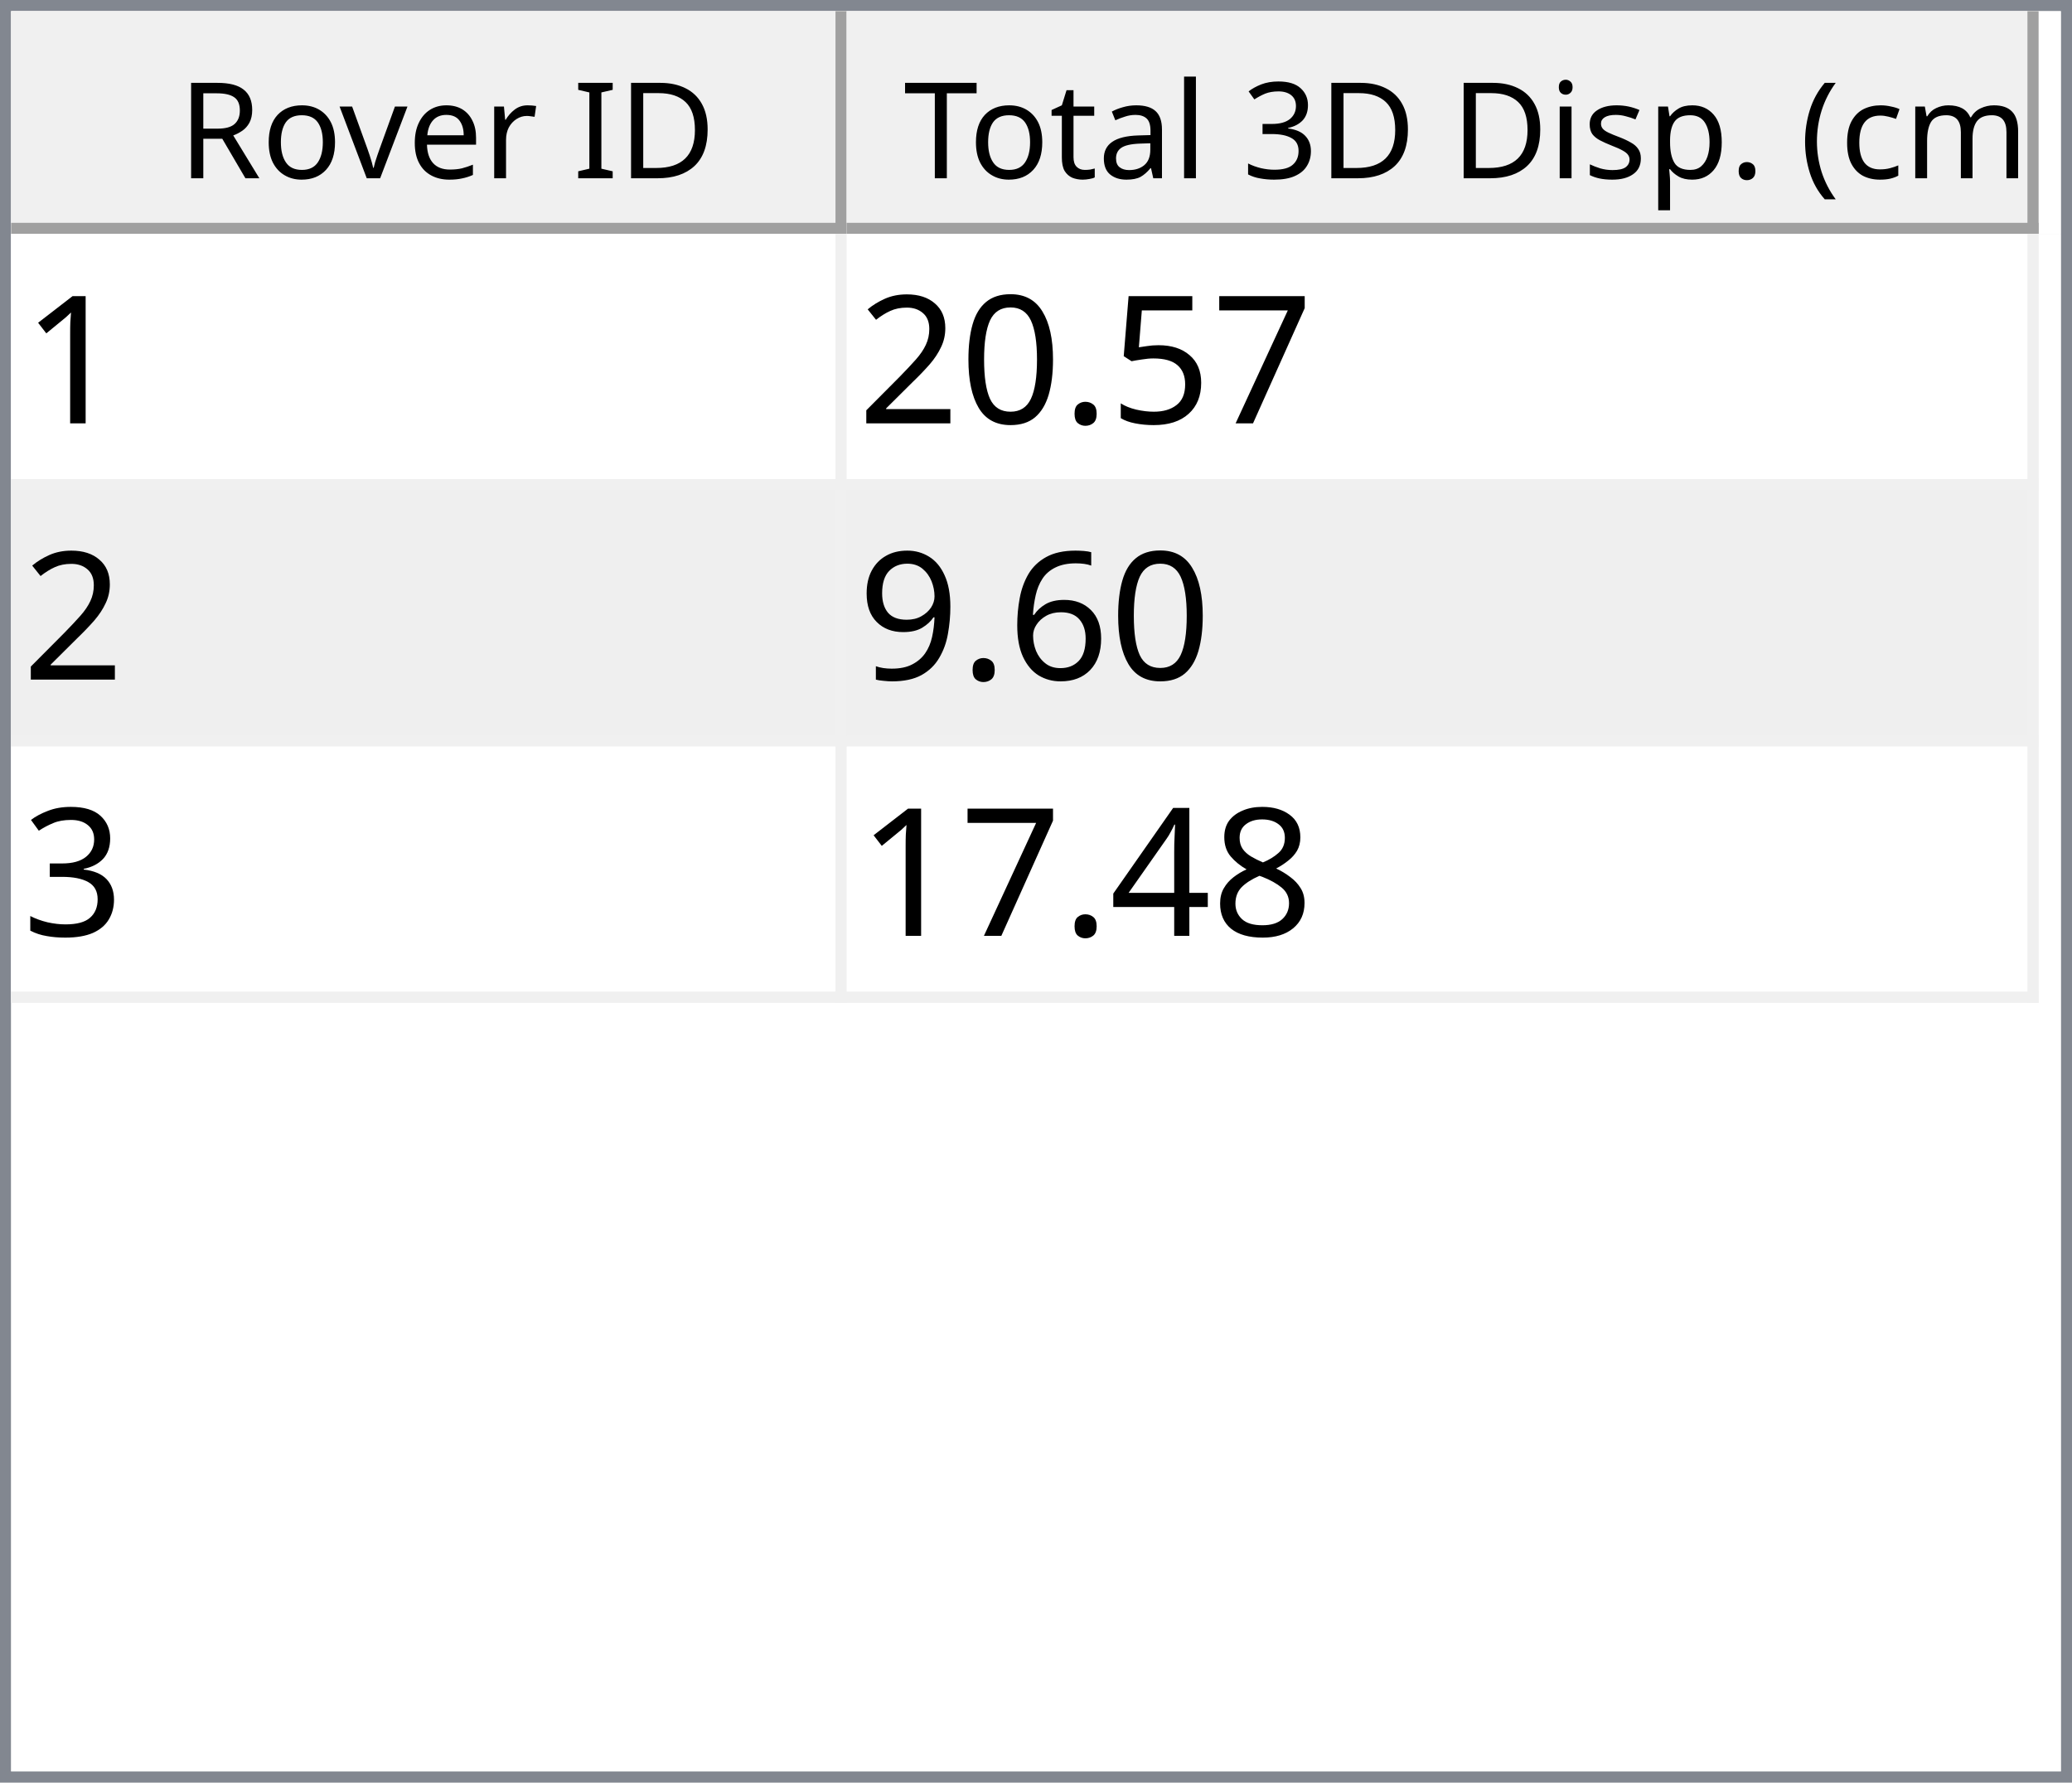
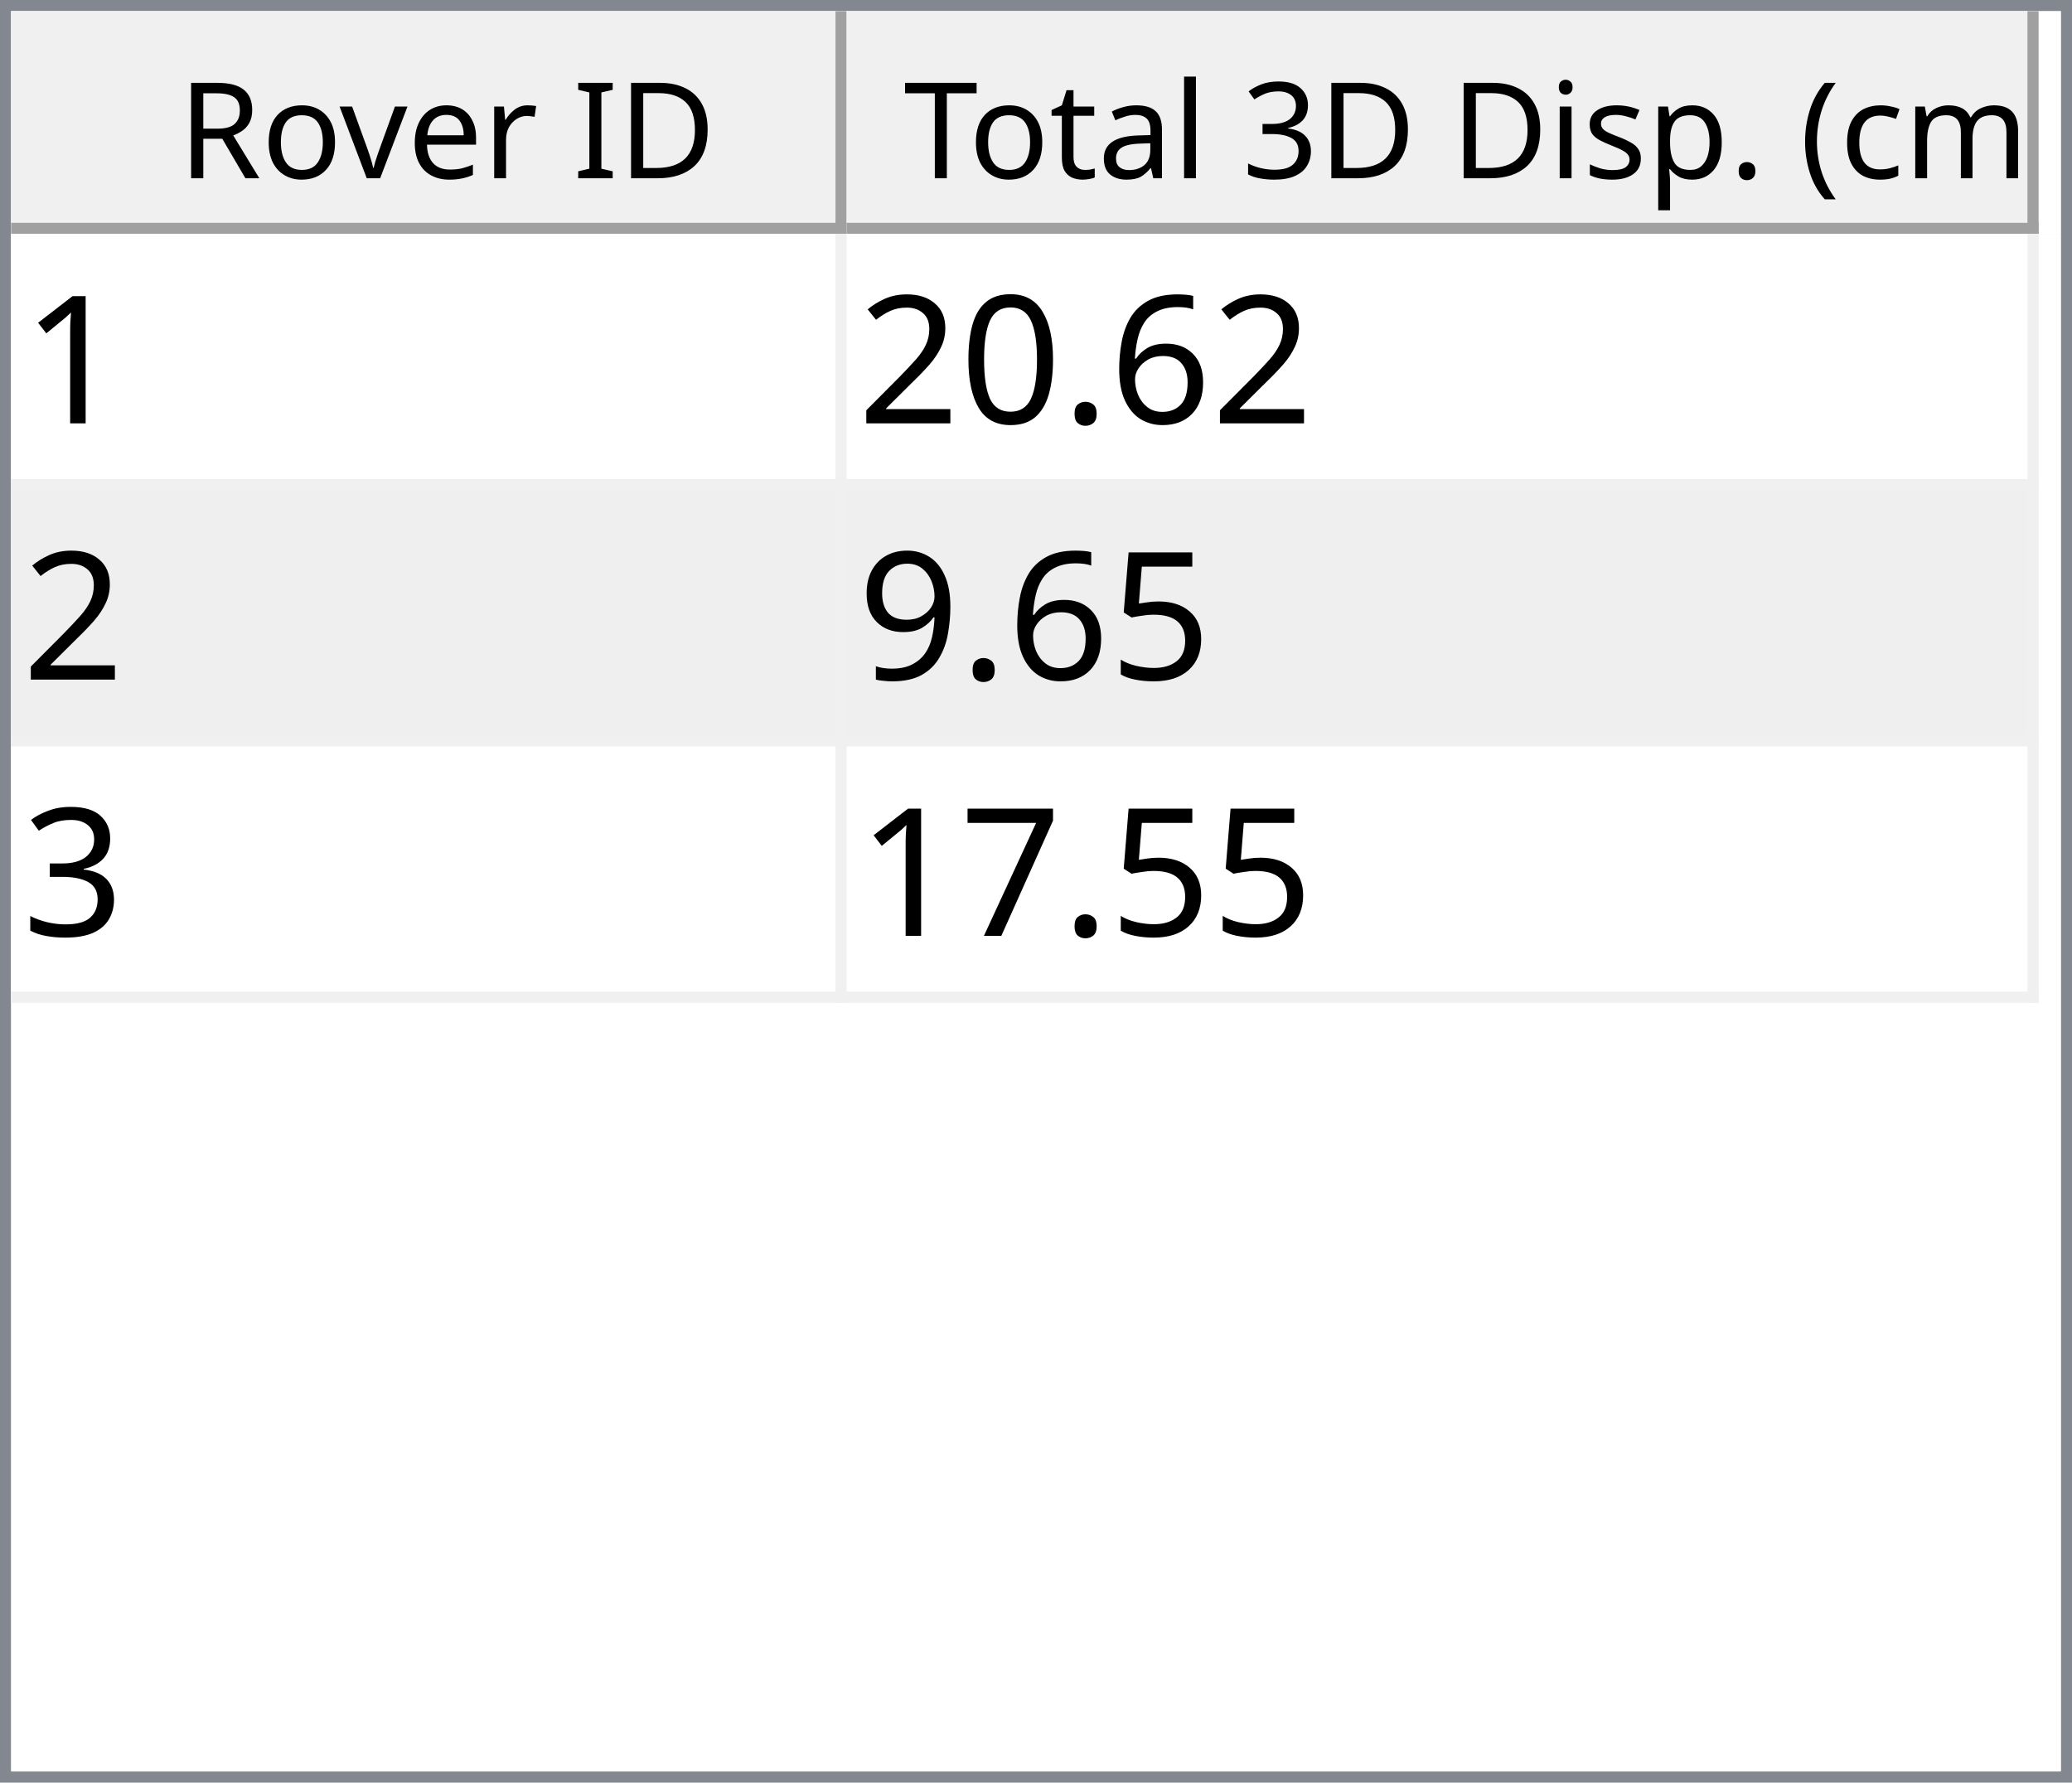
<svg xmlns="http://www.w3.org/2000/svg" style="fill-opacity:1; color-rendering:auto; color-interpolation:auto; text-rendering:auto; stroke:black; stroke-linecap:square; stroke-miterlimit:10; shape-rendering:auto; stroke-opacity:1; fill:black; stroke-dasharray:none; font-weight:normal; stroke-width:1; font-family:'Dialog'; font-style:normal; stroke-linejoin:miter; font-size:12px; stroke-dashoffset:0; image-rendering:auto;" width="186" height="160">
  <defs id="genericDefs" />
  <g>
    <defs id="defs1">
      <clipPath clipPathUnits="userSpaceOnUse" id="clipPath1">
        <path d="M0 0 L186 0 L186 160 L0 160 L0 0 Z" />
      </clipPath>
      <clipPath clipPathUnits="userSpaceOnUse" id="clipPath2">
        <path d="M0 0 L0 160 L186 160 L186 0 Z" />
      </clipPath>
      <clipPath clipPathUnits="userSpaceOnUse" id="clipPath3">
        <path d="M0 0 L0 20 L184 20 L184 0 Z" />
      </clipPath>
      <clipPath clipPathUnits="userSpaceOnUse" id="clipPath4">
        <path d="M0 0 L0 20 L75 20 L75 0 Z" />
      </clipPath>
      <clipPath clipPathUnits="userSpaceOnUse" id="clipPath5">
        <path d="M1 1 L1 19 L74 19 L74 1 Z" />
      </clipPath>
      <clipPath clipPathUnits="userSpaceOnUse" id="clipPath6">
        <path d="M0 0 L0 18 L73 18 L73 0 Z" />
      </clipPath>
      <clipPath clipPathUnits="userSpaceOnUse" id="clipPath7">
        <path d="M-0.5 -0.5 L-0.5 19.5 L74.5 19.5 L74.5 -0.5 Z" />
      </clipPath>
      <clipPath clipPathUnits="userSpaceOnUse" id="clipPath8">
        <path d="M0 0 L0 20 L107 20 L107 0 Z" />
      </clipPath>
      <clipPath clipPathUnits="userSpaceOnUse" id="clipPath9">
        <path d="M1 1 L1 19 L106 19 L106 1 Z" />
      </clipPath>
      <clipPath clipPathUnits="userSpaceOnUse" id="clipPath10">
        <path d="M0 0 L0 18 L105 18 L105 0 Z" />
      </clipPath>
      <clipPath clipPathUnits="userSpaceOnUse" id="clipPath11">
        <path d="M-0.5 -0.5 L-0.5 19.5 L106.5 19.5 L106.5 -0.5 Z" />
      </clipPath>
      <clipPath clipPathUnits="userSpaceOnUse" id="clipPath12">
        <path d="M0 0 L0 138 L184 138 L184 0 Z" />
      </clipPath>
      <clipPath clipPathUnits="userSpaceOnUse" id="clipPath13">
        <path d="M0 0 L0 69 L182 69 L182 0 Z" />
      </clipPath>
      <clipPath clipPathUnits="userSpaceOnUse" id="clipPath14">
        <path d="M-0.5 -0.5 L-0.5 68.5 L181.5 68.5 L181.5 -0.5 Z" />
      </clipPath>
      <clipPath clipPathUnits="userSpaceOnUse" id="clipPath15">
        <path d="M0 0 L0 22 L74 22 L74 0 Z" />
      </clipPath>
      <clipPath clipPathUnits="userSpaceOnUse" id="clipPath16">
        <path d="M0 0 L0 22 L106 22 L106 0 Z" />
      </clipPath>
      <font horiz-adv-x="64.551" id="font1">
        <font-face ascent="107.91" descent="25.098" units-per-em="100" style="font-style:normal; font-family:Segoe UI; font-weight:normal;" />
        <missing-glyph horiz-adv-x="64.551" d="M8.109 0 L8.109 68.266 L56.453 68.266 L56.453 0 L8.109 0 ZM15.328 7.234 L49.219 7.234 L49.219 61.031 L15.328 61.031 L15.328 7.234 Z" />
        <glyph unicode="D" horiz-adv-x="70.117" d="M9.188 0 L9.188 70.016 L28.516 70.016 Q65.531 70.016 65.531 35.891 Q65.531 19.672 55.25 9.836 Q44.969 0 27.734 0 L9.188 0 ZM17.391 62.594 L17.391 7.422 L27.828 7.422 Q41.609 7.422 49.273 14.797 Q56.938 22.172 56.938 35.688 Q56.938 62.594 28.328 62.594 L17.391 62.594 Z" />
        <glyph unicode="I" horiz-adv-x="26.611" d="M17.391 0 L9.188 0 L9.188 70.016 L17.391 70.016 L17.391 0 Z" />
        <glyph unicode=" " horiz-adv-x="27.393" d="" />
        <glyph unicode="r" horiz-adv-x="34.766" d="M34.188 41.891 Q32.078 43.5 28.125 43.5 Q23 43.5 19.555 38.672 Q16.109 33.844 16.109 25.484 L16.109 0 L8.109 0 L8.109 50 L16.109 50 L16.109 39.703 L16.312 39.703 Q18.016 44.969 21.531 47.922 Q25.047 50.875 29.391 50.875 Q32.516 50.875 34.188 50.203 L34.188 41.891 Z" />
        <glyph unicode="e" horiz-adv-x="52.295" d="M48.297 23 L12.984 23 Q13.188 14.656 17.484 10.109 Q21.781 5.562 29.297 5.562 Q37.75 5.562 44.828 11.141 L44.828 3.609 Q38.234 -1.172 27.391 -1.172 Q16.797 -1.172 10.742 5.641 Q4.688 12.453 4.688 24.812 Q4.688 36.469 11.305 43.82 Q17.922 51.172 27.734 51.172 Q37.547 51.172 42.922 44.828 Q48.297 38.484 48.297 27.203 L48.297 23 ZM40.094 29.781 Q40.047 36.719 36.75 40.578 Q33.453 44.438 27.594 44.438 Q21.922 44.438 17.969 40.383 Q14.016 36.328 13.094 29.781 L40.094 29.781 Z" />
        <glyph unicode="v" horiz-adv-x="47.9" d="M47.406 50 L27.484 0 L19.625 0 L0.688 50 L9.469 50 L22.172 13.672 Q23.578 9.672 23.922 6.688 L24.125 6.688 Q24.609 10.453 25.688 13.484 L38.969 50 L47.406 50 Z" />
        <glyph unicode="o" horiz-adv-x="58.594" d="M29 -1.172 Q17.922 -1.172 11.305 5.836 Q4.688 12.844 4.688 24.422 Q4.688 37.016 11.57 44.094 Q18.453 51.172 30.172 51.172 Q41.359 51.172 47.633 44.289 Q53.906 37.406 53.906 25.203 Q53.906 13.234 47.141 6.031 Q40.375 -1.172 29 -1.172 ZM29.594 44.438 Q21.875 44.438 17.383 39.188 Q12.891 33.938 12.891 24.703 Q12.891 15.828 17.43 10.695 Q21.969 5.562 29.594 5.562 Q37.359 5.562 41.531 10.594 Q45.703 15.625 45.703 24.906 Q45.703 34.281 41.531 39.359 Q37.359 44.438 29.594 44.438 Z" />
        <glyph unicode="R" horiz-adv-x="59.814" d="M59.375 0 L49.609 0 L37.891 19.625 Q36.281 22.359 34.766 24.289 Q33.25 26.219 31.664 27.438 Q30.078 28.656 28.25 29.219 Q26.422 29.781 24.125 29.781 L17.391 29.781 L17.391 0 L9.188 0 L9.188 70.016 L30.078 70.016 Q34.672 70.016 38.555 68.867 Q42.438 67.719 45.289 65.375 Q48.141 63.031 49.758 59.547 Q51.375 56.062 51.375 51.375 Q51.375 47.703 50.273 44.656 Q49.172 41.609 47.148 39.211 Q45.125 36.812 42.266 35.133 Q39.406 33.453 35.844 32.516 L35.844 32.328 Q37.594 31.547 38.891 30.547 Q40.188 29.547 41.359 28.18 Q42.531 26.812 43.68 25.078 Q44.828 23.344 46.234 21.047 L59.375 0 ZM17.391 62.594 L17.391 37.203 L28.516 37.203 Q31.594 37.203 34.203 38.133 Q36.812 39.062 38.719 40.797 Q40.625 42.531 41.703 45.047 Q42.781 47.562 42.781 50.688 Q42.781 56.297 39.141 59.445 Q35.5 62.594 28.609 62.594 L17.391 62.594 Z" />
        <glyph unicode=")" horiz-adv-x="30.176" d="M8.297 -15.922 L1.172 -15.922 Q16.406 2.344 16.406 26.812 Q16.406 51.469 1.078 70.016 L8.297 70.016 Q23.531 52.156 23.531 26.703 Q23.531 1.375 8.297 -15.922 Z" />
        <glyph unicode="m" horiz-adv-x="86.133" d="M79.109 0 L71.094 0 L71.094 28.719 Q71.094 37.016 68.531 40.727 Q65.969 44.438 59.906 44.438 Q54.781 44.438 51.195 39.75 Q47.609 35.062 47.609 28.516 L47.609 0 L39.594 0 L39.594 29.688 Q39.594 44.438 28.219 44.438 Q22.953 44.438 19.531 40.016 Q16.109 35.594 16.109 28.516 L16.109 0 L8.109 0 L8.109 50 L16.109 50 L16.109 42.094 L16.312 42.094 Q21.625 51.172 31.844 51.172 Q36.969 51.172 40.773 48.312 Q44.578 45.453 46 40.828 Q51.562 51.172 62.594 51.172 Q79.109 51.172 79.109 30.812 L79.109 0 Z" />
        <glyph unicode="c" horiz-adv-x="46.191" d="M42.188 2.297 Q36.422 -1.172 28.516 -1.172 Q17.828 -1.172 11.258 5.789 Q4.688 12.75 4.688 23.828 Q4.688 36.188 11.766 43.68 Q18.844 51.172 30.672 51.172 Q37.25 51.172 42.281 48.734 L42.281 40.531 Q36.719 44.438 30.375 44.438 Q22.703 44.438 17.797 38.945 Q12.891 33.453 12.891 24.516 Q12.891 15.719 17.508 10.641 Q22.125 5.562 29.891 5.562 Q36.422 5.562 42.188 9.906 L42.188 2.297 Z" />
        <glyph unicode="(" horiz-adv-x="30.176" d="M29.109 -15.922 L21.969 -15.922 Q6.844 1.375 6.844 26.703 Q6.844 52.156 21.969 70.016 L29.203 70.016 Q13.875 51.469 13.875 26.812 Q13.875 2.344 29.109 -15.922 Z" />
        <glyph unicode="." horiz-adv-x="21.68" d="M10.891 -1.078 Q8.641 -1.078 7.055 0.539 Q5.469 2.156 5.469 4.391 Q5.469 6.641 7.055 8.273 Q8.641 9.906 10.891 9.906 Q13.188 9.906 14.797 8.273 Q16.406 6.641 16.406 4.391 Q16.406 2.156 14.797 0.539 Q13.188 -1.078 10.891 -1.078 Z" />
        <glyph unicode="p" horiz-adv-x="58.789" d="M16.312 7.234 L16.109 7.234 L16.109 -23 L8.109 -23 L8.109 50 L16.109 50 L16.109 41.219 L16.312 41.219 Q22.219 51.172 33.594 51.172 Q43.266 51.172 48.688 44.461 Q54.109 37.75 54.109 26.469 Q54.109 13.922 48 6.375 Q41.891 -1.172 31.297 -1.172 Q21.578 -1.172 16.312 7.234 ZM16.109 27.391 L16.109 20.406 Q16.109 14.203 20.141 9.883 Q24.172 5.562 30.375 5.562 Q37.641 5.562 41.773 11.133 Q45.906 16.703 45.906 26.609 Q45.906 34.969 42.047 39.703 Q38.188 44.438 31.594 44.438 Q24.609 44.438 20.359 39.578 Q16.109 34.719 16.109 27.391 Z" />
        <glyph unicode="s" horiz-adv-x="42.432" d="M5.078 1.812 L5.078 10.406 Q11.625 5.562 19.484 5.562 Q30.031 5.562 30.031 12.594 Q30.031 14.594 29.125 15.992 Q28.219 17.391 26.68 18.461 Q25.141 19.531 23.07 20.383 Q21 21.234 18.609 22.172 Q15.281 23.484 12.766 24.828 Q10.25 26.172 8.57 27.859 Q6.891 29.547 6.031 31.695 Q5.172 33.844 5.172 36.719 Q5.172 40.234 6.789 42.945 Q8.406 45.656 11.086 47.484 Q13.766 49.312 17.211 50.242 Q20.656 51.172 24.312 51.172 Q30.812 51.172 35.938 48.922 L35.938 40.828 Q30.422 44.438 23.25 44.438 Q21 44.438 19.195 43.922 Q17.391 43.406 16.094 42.477 Q14.797 41.547 14.086 40.258 Q13.375 38.969 13.375 37.406 Q13.375 35.453 14.086 34.133 Q14.797 32.812 16.164 31.789 Q17.531 30.766 19.484 29.938 Q21.438 29.109 23.922 28.125 Q27.25 26.859 29.883 25.516 Q32.516 24.172 34.375 22.484 Q36.234 20.797 37.234 18.602 Q38.234 16.406 38.234 13.375 Q38.234 9.672 36.602 6.938 Q34.969 4.203 32.234 2.398 Q29.5 0.594 25.93 -0.289 Q22.359 -1.172 18.453 -1.172 Q10.75 -1.172 5.078 1.812 Z" />
        <glyph unicode="i" horiz-adv-x="24.219" d="M12.203 62.703 Q10.062 62.703 8.547 64.164 Q7.031 65.625 7.031 67.875 Q7.031 70.125 8.547 71.609 Q10.062 73.094 12.203 73.094 Q14.406 73.094 15.945 71.609 Q17.484 70.125 17.484 67.875 Q17.484 65.719 15.945 64.211 Q14.406 62.703 12.203 62.703 ZM16.109 0 L8.109 0 L8.109 50 L16.109 50 L16.109 0 Z" />
        <glyph unicode="3" horiz-adv-x="53.906" d="M46.531 19.828 Q46.531 15.094 44.75 11.211 Q42.969 7.328 39.719 4.57 Q36.469 1.812 31.93 0.297 Q27.391 -1.219 21.922 -1.219 Q11.922 -1.219 6 2.594 L6 11.188 Q13.094 5.609 22.219 5.609 Q25.875 5.609 28.828 6.539 Q31.781 7.469 33.906 9.227 Q36.031 10.984 37.18 13.477 Q38.328 15.969 38.328 19.094 Q38.328 32.812 18.797 32.812 L12.984 32.812 L12.984 39.594 L18.5 39.594 Q35.797 39.594 35.797 52.484 Q35.797 64.406 22.609 64.406 Q15.188 64.406 8.688 59.422 L8.688 67.188 Q15.375 71.188 24.609 71.188 Q29 71.188 32.57 69.969 Q36.141 68.75 38.68 66.555 Q41.219 64.359 42.609 61.281 Q44 58.203 44 54.5 Q44 40.672 30.031 36.719 L30.031 36.531 Q33.594 36.141 36.625 34.797 Q39.656 33.453 41.852 31.305 Q44.047 29.156 45.289 26.25 Q46.531 23.344 46.531 19.828 Z" />
        <glyph unicode="l" horiz-adv-x="24.219" d="M16.109 0 L8.109 0 L8.109 74.031 L16.109 74.031 L16.109 0 Z" />
        <glyph unicode="a" horiz-adv-x="50.879" d="M43.891 0 L35.891 0 L35.891 7.812 L35.688 7.812 Q30.469 -1.172 20.312 -1.172 Q12.844 -1.172 8.617 2.781 Q4.391 6.734 4.391 13.281 Q4.391 27.297 20.906 29.594 L35.891 31.688 Q35.891 44.438 25.594 44.438 Q16.547 44.438 9.281 38.281 L9.281 46.484 Q16.656 51.172 26.266 51.172 Q43.891 51.172 43.891 32.516 L43.891 0 ZM35.891 25.297 L23.828 23.641 Q18.266 22.859 15.43 20.875 Q12.594 18.891 12.594 13.875 Q12.594 10.203 15.211 7.883 Q17.828 5.562 22.172 5.562 Q28.125 5.562 32.008 9.742 Q35.891 13.922 35.891 20.312 L35.891 25.297 Z" />
        <glyph unicode="t" horiz-adv-x="33.887" d="M31.297 0.484 Q28.469 -1.078 23.828 -1.078 Q10.688 -1.078 10.688 13.578 L10.688 43.172 L2.094 43.172 L2.094 50 L10.688 50 L10.688 62.203 L18.703 64.797 L18.703 50 L31.297 50 L31.297 43.172 L18.703 43.172 L18.703 14.984 Q18.703 9.969 20.414 7.82 Q22.125 5.672 26.078 5.672 Q29.109 5.672 31.297 7.328 L31.297 0.484 Z" />
        <glyph unicode="T" horiz-adv-x="52.393" d="M50.594 62.594 L30.375 62.594 L30.375 0 L22.172 0 L22.172 62.594 L2 62.594 L2 70.016 L50.594 70.016 L50.594 62.594 Z" />
      </font>
      <font horiz-adv-x="75.0" id="font2">
        <font-face ascent="100.537" descent="21.973" units-per-em="100" style="font-style:normal; font-family:sans-serif; font-weight:normal;" />
        <missing-glyph horiz-adv-x="75.0" d="M12.5 0 L12.5 62.5 L62.5 62.5 L62.5 0 L12.5 0 ZM14.062 1.562 L60.938 1.562 L60.938 60.938 L14.062 60.938 L14.062 1.562 Z" />
        <glyph unicode="1" horiz-adv-x="55.615" d="M37.25 0 L28.469 0 L28.469 56 Q25.297 52.984 20.141 49.953 Q14.984 46.922 10.891 45.406 L10.891 53.906 Q18.266 57.375 23.781 62.305 Q29.297 67.234 31.594 71.875 L37.25 71.875 L37.25 0 Z" />
-         <glyph unicode="7" horiz-adv-x="55.615" d="M4.734 62.203 L4.734 70.656 L51.078 70.656 L51.078 63.812 Q44.234 56.547 37.523 44.484 Q30.812 32.422 27.156 19.672 Q24.516 10.688 23.781 0 L14.75 0 Q14.891 8.453 18.062 20.414 Q21.234 32.375 27.172 43.484 Q33.109 54.594 39.797 62.203 L4.734 62.203 Z" />
-         <glyph unicode="5" horiz-adv-x="55.615" d="M4.156 18.75 L13.375 19.531 Q14.406 12.797 18.141 9.398 Q21.875 6 27.156 6 Q33.5 6 37.891 10.789 Q42.281 15.578 42.281 23.484 Q42.281 31 38.062 35.352 Q33.844 39.703 27 39.703 Q22.75 39.703 19.336 37.773 Q15.922 35.844 13.969 32.766 L5.719 33.844 L12.641 70.609 L48.25 70.609 L48.25 62.203 L19.672 62.203 L15.828 42.969 Q22.266 47.469 29.344 47.469 Q38.719 47.469 45.164 40.969 Q51.609 34.469 51.609 24.266 Q51.609 14.547 45.953 7.469 Q39.062 -1.219 27.156 -1.219 Q17.391 -1.219 11.211 4.25 Q5.031 9.719 4.156 18.75 Z" />
+         <glyph unicode="6" horiz-adv-x="55.615" d="M49.75 54.047 L41.016 53.375 Q39.844 58.547 37.703 60.891 Q34.125 64.656 28.906 64.656 Q24.703 64.656 21.531 62.312 Q17.391 59.281 14.992 53.469 Q12.594 47.656 12.5 36.922 Q15.672 41.75 20.266 44.094 Q24.859 46.438 29.891 46.438 Q38.672 46.438 44.852 39.969 Q51.031 33.5 51.031 23.25 Q51.031 16.5 48.125 10.719 Q45.219 4.938 40.141 1.859 Q35.062 -1.219 28.609 -1.219 Q17.625 -1.219 10.695 6.859 Q3.766 14.938 3.766 33.5 Q3.766 54.25 11.422 63.672 Q18.109 71.875 29.438 71.875 Q37.891 71.875 43.289 67.141 Q48.688 62.406 49.75 54.047 ZM13.875 23.188 Q13.875 18.656 15.797 14.508 Q17.719 10.359 21.188 8.18 Q24.656 6 28.469 6 Q34.031 6 38.039 10.492 Q42.047 14.984 42.047 22.703 Q42.047 30.125 38.086 34.398 Q34.125 38.672 28.125 38.672 Q22.172 38.672 18.023 34.398 Q13.875 30.125 13.875 23.188 Z" />
        <glyph unicode="." horiz-adv-x="27.783" d="M9.078 0 L9.078 10.016 L19.094 10.016 L19.094 0 L9.078 0 Z" />
        <glyph unicode="0" horiz-adv-x="55.615" d="M4.156 35.297 Q4.156 48 6.766 55.742 Q9.375 63.484 14.523 67.68 Q19.672 71.875 27.484 71.875 Q33.25 71.875 37.594 69.555 Q41.938 67.234 44.773 62.867 Q47.609 58.5 49.219 52.227 Q50.828 45.953 50.828 35.297 Q50.828 22.703 48.242 14.969 Q45.656 7.234 40.508 3.008 Q35.359 -1.219 27.484 -1.219 Q17.141 -1.219 11.234 6.203 Q4.156 15.141 4.156 35.297 ZM13.188 35.297 Q13.188 17.672 17.312 11.836 Q21.438 6 27.484 6 Q33.547 6 37.672 11.859 Q41.797 17.719 41.797 35.297 Q41.797 52.984 37.672 58.789 Q33.547 64.594 27.391 64.594 Q21.344 64.594 17.719 59.469 Q13.188 52.938 13.188 35.297 Z" />
        <glyph unicode="2" horiz-adv-x="55.615" d="M50.344 8.453 L50.344 0 L3.031 0 Q2.938 3.172 4.047 6.109 Q5.859 10.938 9.836 15.625 Q13.812 20.312 21.344 26.469 Q33.016 36.031 37.117 41.625 Q41.219 47.219 41.219 52.203 Q41.219 57.422 37.477 61.008 Q33.734 64.594 27.734 64.594 Q21.391 64.594 17.578 60.789 Q13.766 56.984 13.719 50.25 L4.688 51.172 Q5.609 61.281 11.664 66.578 Q17.719 71.875 27.938 71.875 Q38.234 71.875 44.242 66.164 Q50.25 60.453 50.25 52 Q50.25 47.703 48.492 43.555 Q46.734 39.406 42.656 34.812 Q38.578 30.219 29.109 22.219 Q21.188 15.578 18.945 13.211 Q16.703 10.844 15.234 8.453 L50.344 8.453 Z" />
-         <glyph unicode="6" horiz-adv-x="55.615" d="M49.75 54.047 L41.016 53.375 Q39.844 58.547 37.703 60.891 Q34.125 64.656 28.906 64.656 Q24.703 64.656 21.531 62.312 Q17.391 59.281 14.992 53.469 Q12.594 47.656 12.5 36.922 Q15.672 41.75 20.266 44.094 Q24.859 46.438 29.891 46.438 Q38.672 46.438 44.852 39.969 Q51.031 33.5 51.031 23.25 Q51.031 16.5 48.125 10.719 Q45.219 4.938 40.141 1.859 Q35.062 -1.219 28.609 -1.219 Q17.625 -1.219 10.695 6.859 Q3.766 14.938 3.766 33.5 Q3.766 54.25 11.422 63.672 Q18.109 71.875 29.438 71.875 Q37.891 71.875 43.289 67.141 Q48.688 62.406 49.75 54.047 ZM13.875 23.188 Q13.875 18.656 15.797 14.508 Q17.719 10.359 21.188 8.18 Q24.656 6 28.469 6 Q34.031 6 38.039 10.492 Q42.047 14.984 42.047 22.703 Q42.047 30.125 38.086 34.398 Q34.125 38.672 28.125 38.672 Q22.172 38.672 18.023 34.398 Q13.875 30.125 13.875 23.188 Z" />
+         <glyph unicode="5" horiz-adv-x="55.615" d="M4.156 18.75 L13.375 19.531 Q14.406 12.797 18.141 9.398 Q21.875 6 27.156 6 Q33.5 6 37.891 10.789 Q42.281 15.578 42.281 23.484 Q42.281 31 38.062 35.352 Q33.844 39.703 27 39.703 Q22.75 39.703 19.336 37.773 Q15.922 35.844 13.969 32.766 L5.719 33.844 L12.641 70.609 L48.25 70.609 L48.25 62.203 L19.672 62.203 L15.828 42.969 Q22.266 47.469 29.344 47.469 Q38.719 47.469 45.164 40.969 Q51.609 34.469 51.609 24.266 Q51.609 14.547 45.953 7.469 Q39.062 -1.219 27.156 -1.219 Q17.391 -1.219 11.211 4.25 Q5.031 9.719 4.156 18.75 Z" />
        <glyph unicode="9" horiz-adv-x="55.615" d="M5.469 16.547 L13.922 17.328 Q14.984 11.375 18.016 8.688 Q21.047 6 25.781 6 Q29.828 6 32.883 7.859 Q35.938 9.719 37.891 12.82 Q39.844 15.922 41.164 21.195 Q42.484 26.469 42.484 31.938 Q42.484 32.516 42.438 33.688 Q39.797 29.5 35.234 26.883 Q30.672 24.266 25.344 24.266 Q16.453 24.266 10.305 30.711 Q4.156 37.156 4.156 47.703 Q4.156 58.594 10.578 65.234 Q17 71.875 26.656 71.875 Q33.641 71.875 39.43 68.117 Q45.219 64.359 48.219 57.398 Q51.219 50.438 51.219 37.25 Q51.219 23.531 48.242 15.406 Q45.266 7.281 39.383 3.031 Q33.5 -1.219 25.594 -1.219 Q17.188 -1.219 11.867 3.445 Q6.547 8.109 5.469 16.547 ZM41.453 48.141 Q41.453 55.719 37.43 60.156 Q33.406 64.594 27.734 64.594 Q21.875 64.594 17.531 59.812 Q13.188 55.031 13.188 47.406 Q13.188 40.578 17.312 36.305 Q21.438 32.031 27.484 32.031 Q33.594 32.031 37.523 36.305 Q41.453 40.578 41.453 48.141 Z" />
        <glyph unicode="3" horiz-adv-x="55.615" d="M4.203 18.891 L12.984 20.062 Q14.5 12.594 18.141 9.297 Q21.781 6 27 6 Q33.203 6 37.477 10.297 Q41.75 14.594 41.75 20.953 Q41.75 27 37.797 30.93 Q33.844 34.859 27.734 34.859 Q25.25 34.859 21.531 33.891 L22.516 41.609 Q23.391 41.5 23.922 41.5 Q29.547 41.5 34.039 44.43 Q38.531 47.359 38.531 53.469 Q38.531 58.297 35.258 61.477 Q31.984 64.656 26.812 64.656 Q21.688 64.656 18.266 61.43 Q14.844 58.203 13.875 51.766 L5.078 53.328 Q6.688 62.156 12.398 67.016 Q18.109 71.875 26.609 71.875 Q32.469 71.875 37.398 69.359 Q42.328 66.844 44.945 62.5 Q47.562 58.156 47.562 53.266 Q47.562 48.641 45.07 44.828 Q42.578 41.016 37.703 38.766 Q44.047 37.312 47.562 32.695 Q51.078 28.078 51.078 21.141 Q51.078 11.766 44.242 5.25 Q37.406 -1.266 26.953 -1.266 Q17.531 -1.266 11.305 4.352 Q5.078 9.969 4.203 18.891 Z" />
-         <glyph unicode="8" horiz-adv-x="55.615" d="M17.672 38.812 Q12.203 40.828 9.57 44.539 Q6.938 48.25 6.938 53.422 Q6.938 61.234 12.555 66.555 Q18.172 71.875 27.484 71.875 Q36.859 71.875 42.578 66.43 Q48.297 60.984 48.297 53.172 Q48.297 48.188 45.68 44.508 Q43.062 40.828 37.75 38.812 Q44.344 36.672 47.781 31.883 Q51.219 27.094 51.219 20.453 Q51.219 11.281 44.727 5.031 Q38.234 -1.219 27.641 -1.219 Q17.047 -1.219 10.547 5.055 Q4.047 11.328 4.047 20.703 Q4.047 27.688 7.594 32.398 Q11.141 37.109 17.672 38.812 ZM15.922 53.719 Q15.922 48.641 19.195 45.414 Q22.469 42.188 27.688 42.188 Q32.766 42.188 36.016 45.383 Q39.266 48.578 39.266 53.219 Q39.266 58.062 35.914 61.359 Q32.562 64.656 27.594 64.656 Q22.562 64.656 19.242 61.43 Q15.922 58.203 15.922 53.719 ZM13.094 20.656 Q13.094 16.891 14.875 13.375 Q16.656 9.859 20.172 7.93 Q23.688 6 27.734 6 Q34.031 6 38.133 10.055 Q42.234 14.109 42.234 20.359 Q42.234 26.703 38.016 30.859 Q33.797 35.016 27.438 35.016 Q21.234 35.016 17.164 30.914 Q13.094 26.812 13.094 20.656 Z" />
-         <glyph unicode="4" horiz-adv-x="55.615" d="M32.328 0 L32.328 17.141 L1.266 17.141 L1.266 25.203 L33.938 71.578 L41.109 71.578 L41.109 25.203 L50.781 25.203 L50.781 17.141 L41.109 17.141 L41.109 0 L32.328 0 ZM32.328 25.203 L32.328 57.469 L9.906 25.203 L32.328 25.203 Z" />
+         <glyph unicode="7" horiz-adv-x="55.615" d="M4.734 62.203 L4.734 70.656 L51.078 70.656 L51.078 63.812 Q44.234 56.547 37.523 44.484 Q30.812 32.422 27.156 19.672 Q24.516 10.688 23.781 0 L14.75 0 Q14.891 8.453 18.062 20.414 Q21.234 32.375 27.172 43.484 Q33.109 54.594 39.797 62.203 L4.734 62.203 Z" />
      </font>
    </defs>
    <g style="fill:white; stroke:white;">
      <rect x="0" y="0" width="186" style="clip-path:url(#clipPath1); stroke:none;" height="160" />
    </g>
    <g style="fill:white; text-rendering:optimizeSpeed; color-rendering:optimizeSpeed; image-rendering:optimizeSpeed; shape-rendering:crispEdges; stroke:white; color-interpolation:sRGB;">
      <rect x="0" width="186" height="160" y="0" style="stroke:none;" />
      <path style="stroke:none;" d="M0 160 L186 160 L186 0 L0 0 Z" />
    </g>
    <g style="fill:rgb(240,240,240); font-family:'Segoe UI'; stroke:rgb(240,240,240);">
      <rect x="0" y="0" width="186" style="clip-path:url(#clipPath2); stroke:none;" height="160" />
    </g>
    <g style="fill:rgb(130,135,144); font-family:'Segoe UI'; stroke:rgb(130,135,144);">
      <path d="M0 0 L186 0 L186 160 L0 160 L0 0 ZM1 1 L185 1 L185 159 L1 159 L1 1 Z" style="fill-rule:evenodd; clip-path:url(#clipPath2); stroke:none;" />
    </g>
    <g style="fill:white; font-family:'Segoe UI'; stroke:white;" transform="translate(1,1)">
      <rect x="0" y="0" width="184" style="clip-path:url(#clipPath3); stroke:none;" height="20" />
    </g>
    <g style="fill:rgb(240,240,240); font-family:'Segoe UI'; stroke:rgb(240,240,240);" transform="translate(1,1)">
      <rect x="0" y="0" width="75" style="clip-path:url(#clipPath4); stroke:none;" height="20" />
    </g>
    <g style="font-family:'Segoe UI';" transform="translate(2,2)">
      <text x="14" xml:space="preserve" y="14" style="clip-path:url(#clipPath6); stroke:none;">Rover ID</text>
    </g>
    <g style="fill:rgb(160,160,160); font-family:'Segoe UI'; stroke:rgb(160,160,160); stroke-linejoin:bevel;" transform="translate(1.5,1.5)">
      <line x1="74" x2="74" y1="0" style="fill:none; clip-path:url(#clipPath7);" y2="19" />
    </g>
    <g style="fill:rgb(160,160,160); font-family:'Segoe UI'; stroke:rgb(160,160,160); stroke-linejoin:bevel;" transform="matrix(1,0,0,1,1,1) translate(0.5,0.5)">
      <line x1="0" x2="74" y1="19" style="fill:none; clip-path:url(#clipPath7);" y2="19" />
    </g>
    <g style="fill:rgb(240,240,240); font-family:'Segoe UI'; stroke:rgb(240,240,240);" transform="translate(76,1)">
      <rect x="0" y="0" width="107" style="clip-path:url(#clipPath8); stroke:none;" height="20" />
    </g>
    <g style="font-family:'Segoe UI';" transform="translate(77,2)">
      <text x="1" xml:space="preserve" y="14" style="clip-path:url(#clipPath10); stroke:none;"> Total 3D Disp. (cm)</text>
    </g>
    <g style="fill:rgb(160,160,160); font-family:'Segoe UI'; stroke:rgb(160,160,160); stroke-linejoin:bevel;" transform="translate(76.5,1.5)">
      <line x1="106" x2="106" y1="0" style="fill:none; clip-path:url(#clipPath11);" y2="19" />
    </g>
    <g style="fill:rgb(160,160,160); font-family:'Segoe UI'; stroke:rgb(160,160,160); stroke-linejoin:bevel;" transform="matrix(1,0,0,1,76,1) translate(0.5,0.5)">
      <line x1="0" x2="106" y1="19" style="fill:none; clip-path:url(#clipPath11);" y2="19" />
    </g>
    <g style="fill:white; font-family:'Segoe UI'; stroke:white;" transform="translate(1,21)">
      <rect x="0" y="0" width="184" style="clip-path:url(#clipPath12); stroke:none;" height="138" />
    </g>
    <g style="fill:rgb(240,240,240); font-size:16px; font-family:sans-serif; stroke:rgb(240,240,240);" transform="translate(1,21)">
      <rect x="0" y="0" width="182" style="clip-path:url(#clipPath13); stroke:none;" height="69" />
      <line transform="translate(0.5,0.5)" x1="0" x2="181" y1="22" style="clip-path:url(#clipPath14); fill:none; stroke-linejoin:bevel;" y2="22" />
    </g>
    <g transform="matrix(1,0,0,1,1,21) translate(0.5,0.5)" style="fill:rgb(240,240,240); font-size:16px; font-family:sans-serif; stroke:rgb(240,240,240); stroke-linejoin:bevel;">
      <line x1="0" x2="181" y1="45" style="fill:none; clip-path:url(#clipPath14);" y2="45" />
    </g>
    <g transform="matrix(1,0,0,1,1,21) translate(0.5,0.5)" style="fill:rgb(240,240,240); font-size:16px; font-family:sans-serif; stroke:rgb(240,240,240); stroke-linejoin:bevel;">
      <line x1="0" x2="181" y1="68" style="fill:none; clip-path:url(#clipPath14);" y2="68" />
    </g>
    <g transform="matrix(1,0,0,1,1,21) translate(0.5,0.5)" style="fill:rgb(240,240,240); font-size:16px; font-family:sans-serif; stroke:rgb(240,240,240); stroke-linejoin:bevel;">
      <line x1="74" x2="74" y1="0" style="fill:none; clip-path:url(#clipPath14);" y2="68" />
    </g>
    <g transform="matrix(1,0,0,1,1,21) translate(0.5,0.5)" style="fill:rgb(240,240,240); font-size:16px; font-family:sans-serif; stroke:rgb(240,240,240); stroke-linejoin:bevel;">
      <line x1="181" x2="181" y1="0" style="fill:none; clip-path:url(#clipPath14);" y2="68" />
    </g>
    <g style="fill:white; font-size:16px; font-family:sans-serif; stroke:white;" transform="matrix(1,0,0,1,1,21)">
      <rect x="0" y="0" width="74" style="clip-path:url(#clipPath15); stroke:none;" height="22" />
      <text x="1" y="17" style="fill:black; clip-path:url(#clipPath15); stroke:none;" xml:space="preserve">1</text>
    </g>
    <g style="fill:white; font-size:16px; font-family:sans-serif; stroke:white;" transform="matrix(1,0,0,1,1,21) translate(75,0)">
      <rect x="0" y="0" width="106" style="clip-path:url(#clipPath16); stroke:none;" height="22" />
-       <text x="1" y="17" style="fill:black; clip-path:url(#clipPath16); stroke:none;" xml:space="preserve">20.57</text>
+       <text x="1" y="17" style="fill:black; clip-path:url(#clipPath16); stroke:none;" xml:space="preserve">20.62</text>
    </g>
    <g style="fill:rgb(239,239,239); font-size:16px; font-family:sans-serif; stroke:rgb(239,239,239);" transform="matrix(1,0,0,1,1,21) translate(0,23)">
      <rect x="0" y="0" width="74" style="clip-path:url(#clipPath15); stroke:none;" height="22" />
      <text x="1" y="17" style="fill:black; clip-path:url(#clipPath15); stroke:none;" xml:space="preserve">2</text>
    </g>
    <g style="fill:rgb(239,239,239); font-size:16px; font-family:sans-serif; stroke:rgb(239,239,239);" transform="matrix(1,0,0,1,1,21) translate(75,23)">
      <rect x="0" y="0" width="106" style="clip-path:url(#clipPath16); stroke:none;" height="22" />
-       <text x="1" y="17" style="fill:black; clip-path:url(#clipPath16); stroke:none;" xml:space="preserve">9.60</text>
+       <text x="1" y="17" style="fill:black; clip-path:url(#clipPath16); stroke:none;" xml:space="preserve">9.65</text>
    </g>
    <g style="fill:white; font-size:16px; font-family:sans-serif; stroke:white;" transform="matrix(1,0,0,1,1,21) translate(0,46)">
      <rect x="0" y="0" width="74" style="clip-path:url(#clipPath15); stroke:none;" height="22" />
      <text x="1" y="17" style="fill:black; clip-path:url(#clipPath15); stroke:none;" xml:space="preserve">3</text>
    </g>
    <g style="fill:white; font-size:16px; font-family:sans-serif; stroke:white;" transform="matrix(1,0,0,1,1,21) translate(75,46)">
      <rect x="0" y="0" width="106" style="clip-path:url(#clipPath16); stroke:none;" height="22" />
-       <text x="1" y="17" style="fill:black; clip-path:url(#clipPath16); stroke:none;" xml:space="preserve">17.48</text>
+       <text x="1" y="17" style="fill:black; clip-path:url(#clipPath16); stroke:none;" xml:space="preserve">17.55</text>
    </g>
  </g>
</svg>
